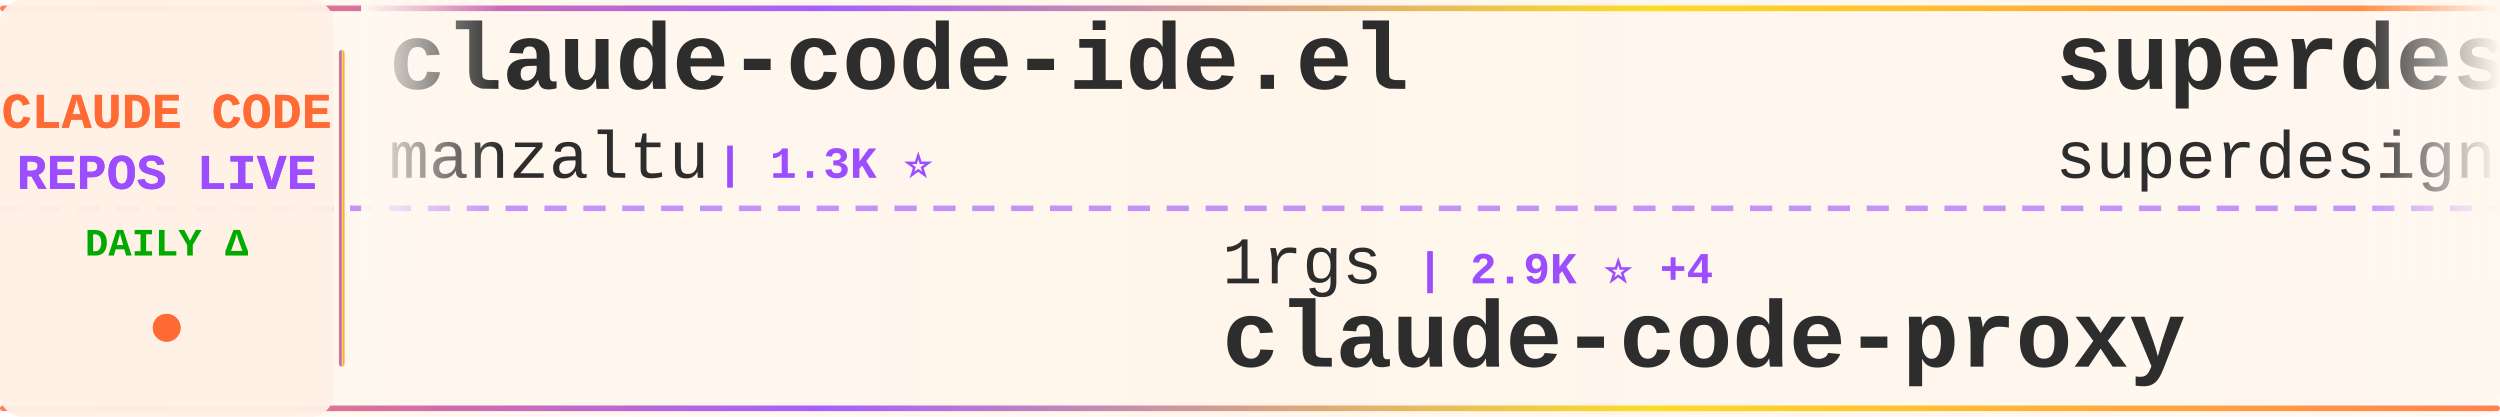
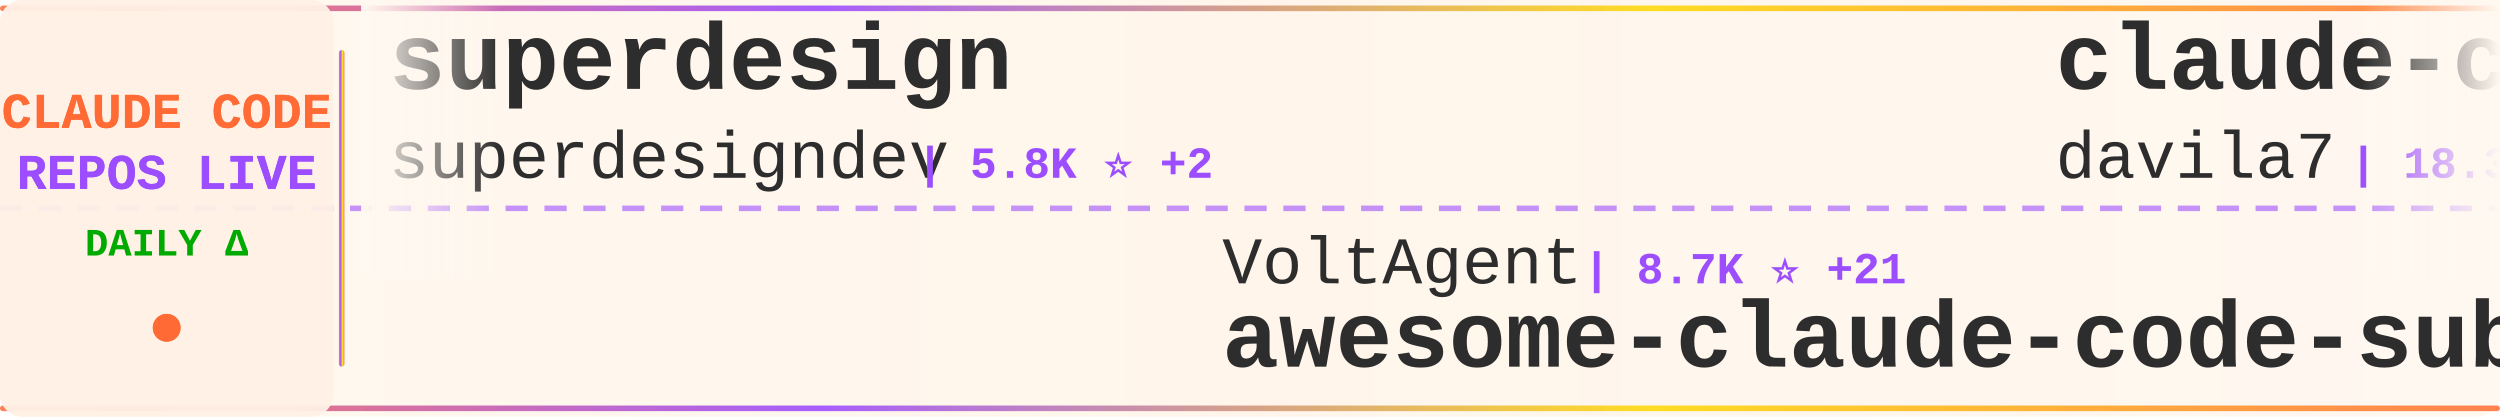
<svg xmlns="http://www.w3.org/2000/svg" width="900" height="150">
  <defs>
    <linearGradient id="tickerBg" x1="0%" y1="0%" x2="100%" y2="0%">
      <stop offset="0%" style="stop-color:#fff8f0;stop-opacity:0.98" />
      <stop offset="50%" style="stop-color:#fff5eb;stop-opacity:1" />
      <stop offset="100%" style="stop-color:#fff8f0;stop-opacity:0.98" />
    </linearGradient>
    <linearGradient id="borderGrad" x1="0%" y1="0%" x2="100%" y2="0%">
      <stop offset="0%" style="stop-color:#FF6B35;stop-opacity:0.85">
        <animate attributeName="stop-opacity" values="0.85;1;0.85" dur="2s" repeatCount="indefinite" />
      </stop>
      <stop offset="33%" style="stop-color:#9C4EFF;stop-opacity:0.9">
        <animate attributeName="stop-opacity" values="0.9;1;0.9" dur="2.2s" repeatCount="indefinite" />
      </stop>
      <stop offset="66%" style="stop-color:#FFD700;stop-opacity:0.85">
        <animate attributeName="stop-opacity" values="0.85;1;0.85" dur="1.8s" repeatCount="indefinite" />
      </stop>
      <stop offset="100%" style="stop-color:#FF6B35;stop-opacity:0.85">
        <animate attributeName="stop-opacity" values="0.85;1;0.85" dur="2s" repeatCount="indefinite" />
      </stop>
    </linearGradient>
    <filter id="textGlow">
      <feGaussianBlur stdDeviation="0.15" result="coloredBlur" />
      <feMerge>
        <feMergeNode in="coloredBlur" />
        <feMergeNode in="SourceGraphic" />
      </feMerge>
    </filter>
    <filter id="metricGlow">
      <feGaussianBlur stdDeviation="0.2" result="coloredBlur" />
      <feMerge>
        <feMergeNode in="coloredBlur" />
        <feMergeNode in="SourceGraphic" />
      </feMerge>
    </filter>
    <linearGradient id="leftFade" x1="0%" y1="0%" x2="100%" y2="0%">
      <stop offset="0%" style="stop-color:#fff8f0;stop-opacity:1" />
      <stop offset="100%" style="stop-color:#fff8f0;stop-opacity:0" />
    </linearGradient>
    <linearGradient id="rightFade" x1="0%" y1="0%" x2="100%" y2="0%">
      <stop offset="0%" style="stop-color:#fff8f0;stop-opacity:0" />
      <stop offset="100%" style="stop-color:#fff8f0;stop-opacity:1" />
    </linearGradient>
  </defs>
  <rect width="900" height="150" fill="url(#tickerBg)" rx="8" />
  <rect x="0" y="2" width="900" height="2" fill="url(#borderGrad)" rx="1" />
  <rect x="0" y="146" width="900" height="2" fill="url(#borderGrad)" rx="1" />
  <line x1="0" y1="75" x2="900" y2="75" stroke="#9C4EFF" stroke-width="2" stroke-dasharray="8 6" opacity="0.6" />
  <rect x="0" y="0" width="120" height="150" fill="#fff0e6" opacity="0.95" rx="8" />
  <text x="60" y="46" font-family="'Courier New', monospace" font-size="18" font-weight="bold" fill="#FF6B35" text-anchor="middle" filter="url(#textGlow)">
    CLAUDE CODE
  </text>
  <text x="60" y="68" font-family="'Courier New', monospace" font-size="18" font-weight="bold" fill="#9C4EFF" text-anchor="middle" filter="url(#textGlow)">
    REPOS LIVE
  </text>
  <text x="60" y="92" font-family="'Courier New', monospace" font-size="14" font-weight="bold" fill="#00aa00" text-anchor="middle">
    DAILY Δ
  </text>
  <circle cx="60" cy="118" r="5" fill="#FF6B35" filter="url(#metricGlow)">
    <animate attributeName="r" values="4;6;4" dur="1.5s" repeatCount="indefinite" />
    <animate attributeName="opacity" values="0.6;1;0.6" dur="1.5s" repeatCount="indefinite" />
  </circle>
  <rect x="122" y="18" width="2" height="114" fill="url(#borderGrad)" rx="1" />
  <clipPath id="tickerClip">
    <rect x="130" y="0" width="770" height="150" />
  </clipPath>
  <g clip-path="url(#tickerClip)">
    <g id="tickerItems">
      <animateTransform attributeName="transform" attributeType="XML" type="translate" from="0 0" to="-3000 0" dur="54s" repeatCount="indefinite" />
      <g transform="translate(0, 0)">
-         <text x="140" y="32" font-family="'Courier New', monospace" font-size="34" font-weight="bold" fill="#2d2d2d">claude-code-ide.el</text>
-         <text x="140" y="64" font-family="'Courier New', monospace" font-size="24" font-weight="normal" fill="#2d2d2d" opacity="1.0">manzaltu</text>
-         <text x="258" y="64" font-family="'Courier New', monospace" font-size="16" font-weight="bold" fill="#9C4EFF"> | 1.3K ⭐</text>
+         <text x="140" y="32" font-family="'Courier New', monospace" font-size="34" font-weight="bold" fill="#2d2d2d">superdesign</text>
+         <text x="140" y="64" font-family="'Courier New', monospace" font-size="24" font-weight="normal" fill="#2d2d2d" opacity="1.0">superdesigndev</text>
+         <text x="330" y="64" font-family="'Courier New', monospace" font-size="16" font-weight="bold" fill="#9C4EFF"> | 5.8K ⭐ +2</text>
      </g>
      <g transform="translate(300, 0)">
-         <text x="140" y="102" font-family="'Courier New', monospace" font-size="24" font-weight="normal" fill="#2d2d2d" opacity="1.0">1rgs</text>
-         <text x="210" y="102" font-family="'Courier New', monospace" font-size="16" font-weight="bold" fill="#9C4EFF"> | 2.9K ⭐ +4</text>
-         <text x="140" y="132" font-family="'Courier New', monospace" font-size="34" font-weight="bold" fill="#2d2d2d">claude-code-proxy</text>
+         <text x="140" y="102" font-family="'Courier New', monospace" font-size="24" font-weight="normal" fill="#2d2d2d" opacity="1.0">VoltAgent</text>
+         <text x="270" y="102" font-family="'Courier New', monospace" font-size="16" font-weight="bold" fill="#9C4EFF"> | 8.7K ⭐ +21</text>
+         <text x="140" y="132" font-family="'Courier New', monospace" font-size="34" font-weight="bold" fill="#2d2d2d">awesome-claude-code-suba...</text>
      </g>
      <g transform="translate(600, 0)">
+         <text x="140" y="32" font-family="'Courier New', monospace" font-size="34" font-weight="bold" fill="#2d2d2d">claude-code-templates</text>
+         <text x="140" y="64" font-family="'Courier New', monospace" font-size="24" font-weight="normal" fill="#2d2d2d" opacity="1.0">davila7</text>
+         <text x="246" y="64" font-family="'Courier New', monospace" font-size="16" font-weight="bold" fill="#9C4EFF"> | 18.3K ⭐ +35</text>
+       </g>
+       <g transform="translate(900, 0)">
+         <text x="140" y="102" font-family="'Courier New', monospace" font-size="24" font-weight="normal" fill="#2d2d2d" opacity="1.0">BloopAI</text>
+         <text x="246" y="102" font-family="'Courier New', monospace" font-size="16" font-weight="bold" fill="#9C4EFF"> | 18.8K ⭐ +39</text>
+         <text x="140" y="132" font-family="'Courier New', monospace" font-size="34" font-weight="bold" fill="#2d2d2d">vibe-kanban</text>
+       </g>
+       <g transform="translate(1200, 0)">
+         <text x="140" y="32" font-family="'Courier New', monospace" font-size="34" font-weight="bold" fill="#2d2d2d">claude-code-viewer</text>
+         <text x="140" y="64" font-family="'Courier New', monospace" font-size="24" font-weight="normal" fill="#2d2d2d" opacity="1.0">d-kimuson</text>
+         <text x="270" y="64" font-family="'Courier New', monospace" font-size="16" font-weight="bold" fill="#9C4EFF"> | 815 ⭐ +2</text>
+       </g>
+       <g transform="translate(1500, 0)">
+         <text x="140" y="102" font-family="'Courier New', monospace" font-size="24" font-weight="normal" fill="#2d2d2d" opacity="1.0">greggh</text>
+         <text x="234" y="102" font-family="'Courier New', monospace" font-size="16" font-weight="bold" fill="#9C4EFF"> | 1.8K ⭐</text>
+         <text x="140" y="132" font-family="'Courier New', monospace" font-size="34" font-weight="bold" fill="#2d2d2d">claude-code.nvim</text>
+       </g>
+       <g transform="translate(1800, 0)">
+         <text x="140" y="32" font-family="'Courier New', monospace" font-size="34" font-weight="bold" fill="#2d2d2d">claude-code-spec-workflo...</text>
+         <text x="140" y="64" font-family="'Courier New', monospace" font-size="24" font-weight="normal" fill="#2d2d2d" opacity="1.0">Pimzino</text>
+         <text x="246" y="64" font-family="'Courier New', monospace" font-size="16" font-weight="bold" fill="#9C4EFF"> | 3.4K ⭐</text>
+       </g>
+       <g transform="translate(2100, 0)">
+         <text x="140" y="102" font-family="'Courier New', monospace" font-size="24" font-weight="normal" fill="#2d2d2d" opacity="1.0">shareAI-lab</text>
+         <text x="294" y="102" font-family="'Courier New', monospace" font-size="16" font-weight="bold" fill="#9C4EFF"> | 15.2K ⭐ +17</text>
+         <text x="140" y="132" font-family="'Courier New', monospace" font-size="34" font-weight="bold" fill="#2d2d2d">learn-claude-code</text>
+       </g>
+       <g transform="translate(2400, 0)">
+         <text x="140" y="32" font-family="'Courier New', monospace" font-size="34" font-weight="bold" fill="#2d2d2d">claude-code-webui</text>
+         <text x="140" y="64" font-family="'Courier New', monospace" font-size="24" font-weight="normal" fill="#2d2d2d" opacity="1.0">sugyan</text>
+         <text x="234" y="64" font-family="'Courier New', monospace" font-size="16" font-weight="bold" fill="#9C4EFF"> | 864 ⭐ +1</text>
+       </g>
+       <g transform="translate(2700, 0)">
+         <text x="140" y="102" font-family="'Courier New', monospace" font-size="24" font-weight="normal" fill="#2d2d2d" opacity="1.0">anthropics</text>
+         <text x="282" y="102" font-family="'Courier New', monospace" font-size="16" font-weight="bold" fill="#9C4EFF"> | 5.3K ⭐ +5</text>
+         <text x="140" y="132" font-family="'Courier New', monospace" font-size="34" font-weight="bold" fill="#2d2d2d">claude-code-action</text>
+       </g>
+       <g transform="translate(3000, 0)">
        <text x="140" y="32" font-family="'Courier New', monospace" font-size="34" font-weight="bold" fill="#2d2d2d">superdesign</text>
        <text x="140" y="64" font-family="'Courier New', monospace" font-size="24" font-weight="normal" fill="#2d2d2d" opacity="1.0">superdesigndev</text>
-         <text x="330" y="64" font-family="'Courier New', monospace" font-size="16" font-weight="bold" fill="#9C4EFF"> | 5.8K ⭐ +4</text>
-       </g>
-       <g transform="translate(900, 0)">
-         <text x="140" y="102" font-family="'Courier New', monospace" font-size="24" font-weight="normal" fill="#2d2d2d" opacity="1.0">severity1</text>
-         <text x="270" y="102" font-family="'Courier New', monospace" font-size="16" font-weight="bold" fill="#9C4EFF"> | 1.1K ⭐</text>
-         <text x="140" y="132" font-family="'Courier New', monospace" font-size="34" font-weight="bold" fill="#2d2d2d">claude-code-prompt-impro...</text>
-       </g>
-       <g transform="translate(1200, 0)">
-         <text x="140" y="32" font-family="'Courier New', monospace" font-size="34" font-weight="bold" fill="#2d2d2d">1code</text>
-         <text x="140" y="64" font-family="'Courier New', monospace" font-size="24" font-weight="normal" fill="#2d2d2d" opacity="1.0">21st-dev</text>
-         <text x="258" y="64" font-family="'Courier New', monospace" font-size="16" font-weight="bold" fill="#9C4EFF"> | 4.3K ⭐ +19</text>
-       </g>
-       <g transform="translate(1500, 0)">
-         <text x="140" y="102" font-family="'Courier New', monospace" font-size="24" font-weight="normal" fill="#2d2d2d" opacity="1.0">Matt-Dionis</text>
-         <text x="294" y="102" font-family="'Courier New', monospace" font-size="16" font-weight="bold" fill="#9C4EFF"> | 606 ⭐ +1</text>
-         <text x="140" y="132" font-family="'Courier New', monospace" font-size="34" font-weight="bold" fill="#2d2d2d">claude-code-configs</text>
-       </g>
-       <g transform="translate(1800, 0)">
-         <text x="140" y="32" font-family="'Courier New', monospace" font-size="34" font-weight="bold" fill="#2d2d2d">claude-code-router</text>
-         <text x="140" y="64" font-family="'Courier New', monospace" font-size="24" font-weight="normal" fill="#2d2d2d" opacity="1.0">musistudio</text>
-         <text x="282" y="64" font-family="'Courier New', monospace" font-size="16" font-weight="bold" fill="#9C4EFF"> | 26.5K ⭐ +24</text>
-       </g>
-       <g transform="translate(2100, 0)">
-         <text x="140" y="102" font-family="'Courier New', monospace" font-size="24" font-weight="normal" fill="#2d2d2d" opacity="1.0">anthropics</text>
-         <text x="282" y="102" font-family="'Courier New', monospace" font-size="16" font-weight="bold" fill="#9C4EFF"> | 2.9K ⭐ +1</text>
-         <text x="140" y="132" font-family="'Courier New', monospace" font-size="34" font-weight="bold" fill="#2d2d2d">claude-code-security-rev...</text>
-       </g>
-       <g transform="translate(2400, 0)">
-         <text x="140" y="32" font-family="'Courier New', monospace" font-size="34" font-weight="bold" fill="#2d2d2d">compound-engineering-plu...</text>
-         <text x="140" y="64" font-family="'Courier New', monospace" font-size="24" font-weight="normal" fill="#2d2d2d" opacity="1.0">EveryInc</text>
-         <text x="258" y="64" font-family="'Courier New', monospace" font-size="16" font-weight="bold" fill="#9C4EFF"> | 6.2K ⭐ +17</text>
-       </g>
-       <g transform="translate(2700, 0)">
-         <text x="140" y="102" font-family="'Courier New', monospace" font-size="24" font-weight="normal" fill="#2d2d2d" opacity="1.0">disler</text>
-         <text x="234" y="102" font-family="'Courier New', monospace" font-size="16" font-weight="bold" fill="#9C4EFF"> | 2.1K ⭐</text>
-         <text x="140" y="132" font-family="'Courier New', monospace" font-size="34" font-weight="bold" fill="#2d2d2d">claude-code-hooks-master...</text>
-       </g>
-       <g transform="translate(3000, 0)">
-         <text x="140" y="32" font-family="'Courier New', monospace" font-size="34" font-weight="bold" fill="#2d2d2d">claude-code-ide.el</text>
-         <text x="140" y="64" font-family="'Courier New', monospace" font-size="24" font-weight="normal" fill="#2d2d2d" opacity="1.0">manzaltu</text>
-         <text x="258" y="64" font-family="'Courier New', monospace" font-size="16" font-weight="bold" fill="#9C4EFF"> | 1.3K ⭐</text>
+         <text x="330" y="64" font-family="'Courier New', monospace" font-size="16" font-weight="bold" fill="#9C4EFF"> | 5.8K ⭐ +2</text>
      </g>
      <g transform="translate(3300, 0)">
-         <text x="140" y="102" font-family="'Courier New', monospace" font-size="24" font-weight="normal" fill="#2d2d2d" opacity="1.0">1rgs</text>
-         <text x="210" y="102" font-family="'Courier New', monospace" font-size="16" font-weight="bold" fill="#9C4EFF"> | 2.9K ⭐ +4</text>
-         <text x="140" y="132" font-family="'Courier New', monospace" font-size="34" font-weight="bold" fill="#2d2d2d">claude-code-proxy</text>
+         <text x="140" y="102" font-family="'Courier New', monospace" font-size="24" font-weight="normal" fill="#2d2d2d" opacity="1.0">VoltAgent</text>
+         <text x="270" y="102" font-family="'Courier New', monospace" font-size="16" font-weight="bold" fill="#9C4EFF"> | 8.7K ⭐ +21</text>
+         <text x="140" y="132" font-family="'Courier New', monospace" font-size="34" font-weight="bold" fill="#2d2d2d">awesome-claude-code-suba...</text>
      </g>
      <g transform="translate(3600, 0)">
-         <text x="140" y="32" font-family="'Courier New', monospace" font-size="34" font-weight="bold" fill="#2d2d2d">superdesign</text>
-         <text x="140" y="64" font-family="'Courier New', monospace" font-size="24" font-weight="normal" fill="#2d2d2d" opacity="1.0">superdesigndev</text>
-         <text x="330" y="64" font-family="'Courier New', monospace" font-size="16" font-weight="bold" fill="#9C4EFF"> | 5.8K ⭐ +4</text>
+         <text x="140" y="32" font-family="'Courier New', monospace" font-size="34" font-weight="bold" fill="#2d2d2d">claude-code-templates</text>
+         <text x="140" y="64" font-family="'Courier New', monospace" font-size="24" font-weight="normal" fill="#2d2d2d" opacity="1.0">davila7</text>
+         <text x="246" y="64" font-family="'Courier New', monospace" font-size="16" font-weight="bold" fill="#9C4EFF"> | 18.3K ⭐ +35</text>
      </g>
      <g transform="translate(3900, 0)">
-         <text x="140" y="102" font-family="'Courier New', monospace" font-size="24" font-weight="normal" fill="#2d2d2d" opacity="1.0">severity1</text>
-         <text x="270" y="102" font-family="'Courier New', monospace" font-size="16" font-weight="bold" fill="#9C4EFF"> | 1.1K ⭐</text>
-         <text x="140" y="132" font-family="'Courier New', monospace" font-size="34" font-weight="bold" fill="#2d2d2d">claude-code-prompt-impro...</text>
+         <text x="140" y="102" font-family="'Courier New', monospace" font-size="24" font-weight="normal" fill="#2d2d2d" opacity="1.0">BloopAI</text>
+         <text x="246" y="102" font-family="'Courier New', monospace" font-size="16" font-weight="bold" fill="#9C4EFF"> | 18.8K ⭐ +39</text>
+         <text x="140" y="132" font-family="'Courier New', monospace" font-size="34" font-weight="bold" fill="#2d2d2d">vibe-kanban</text>
      </g>
    </g>
  </g>
  <rect x="130" y="0" width="50" height="100" fill="url(#leftFade)" />
  <rect x="850" y="0" width="50" height="100" fill="url(#rightFade)" />
</svg>
